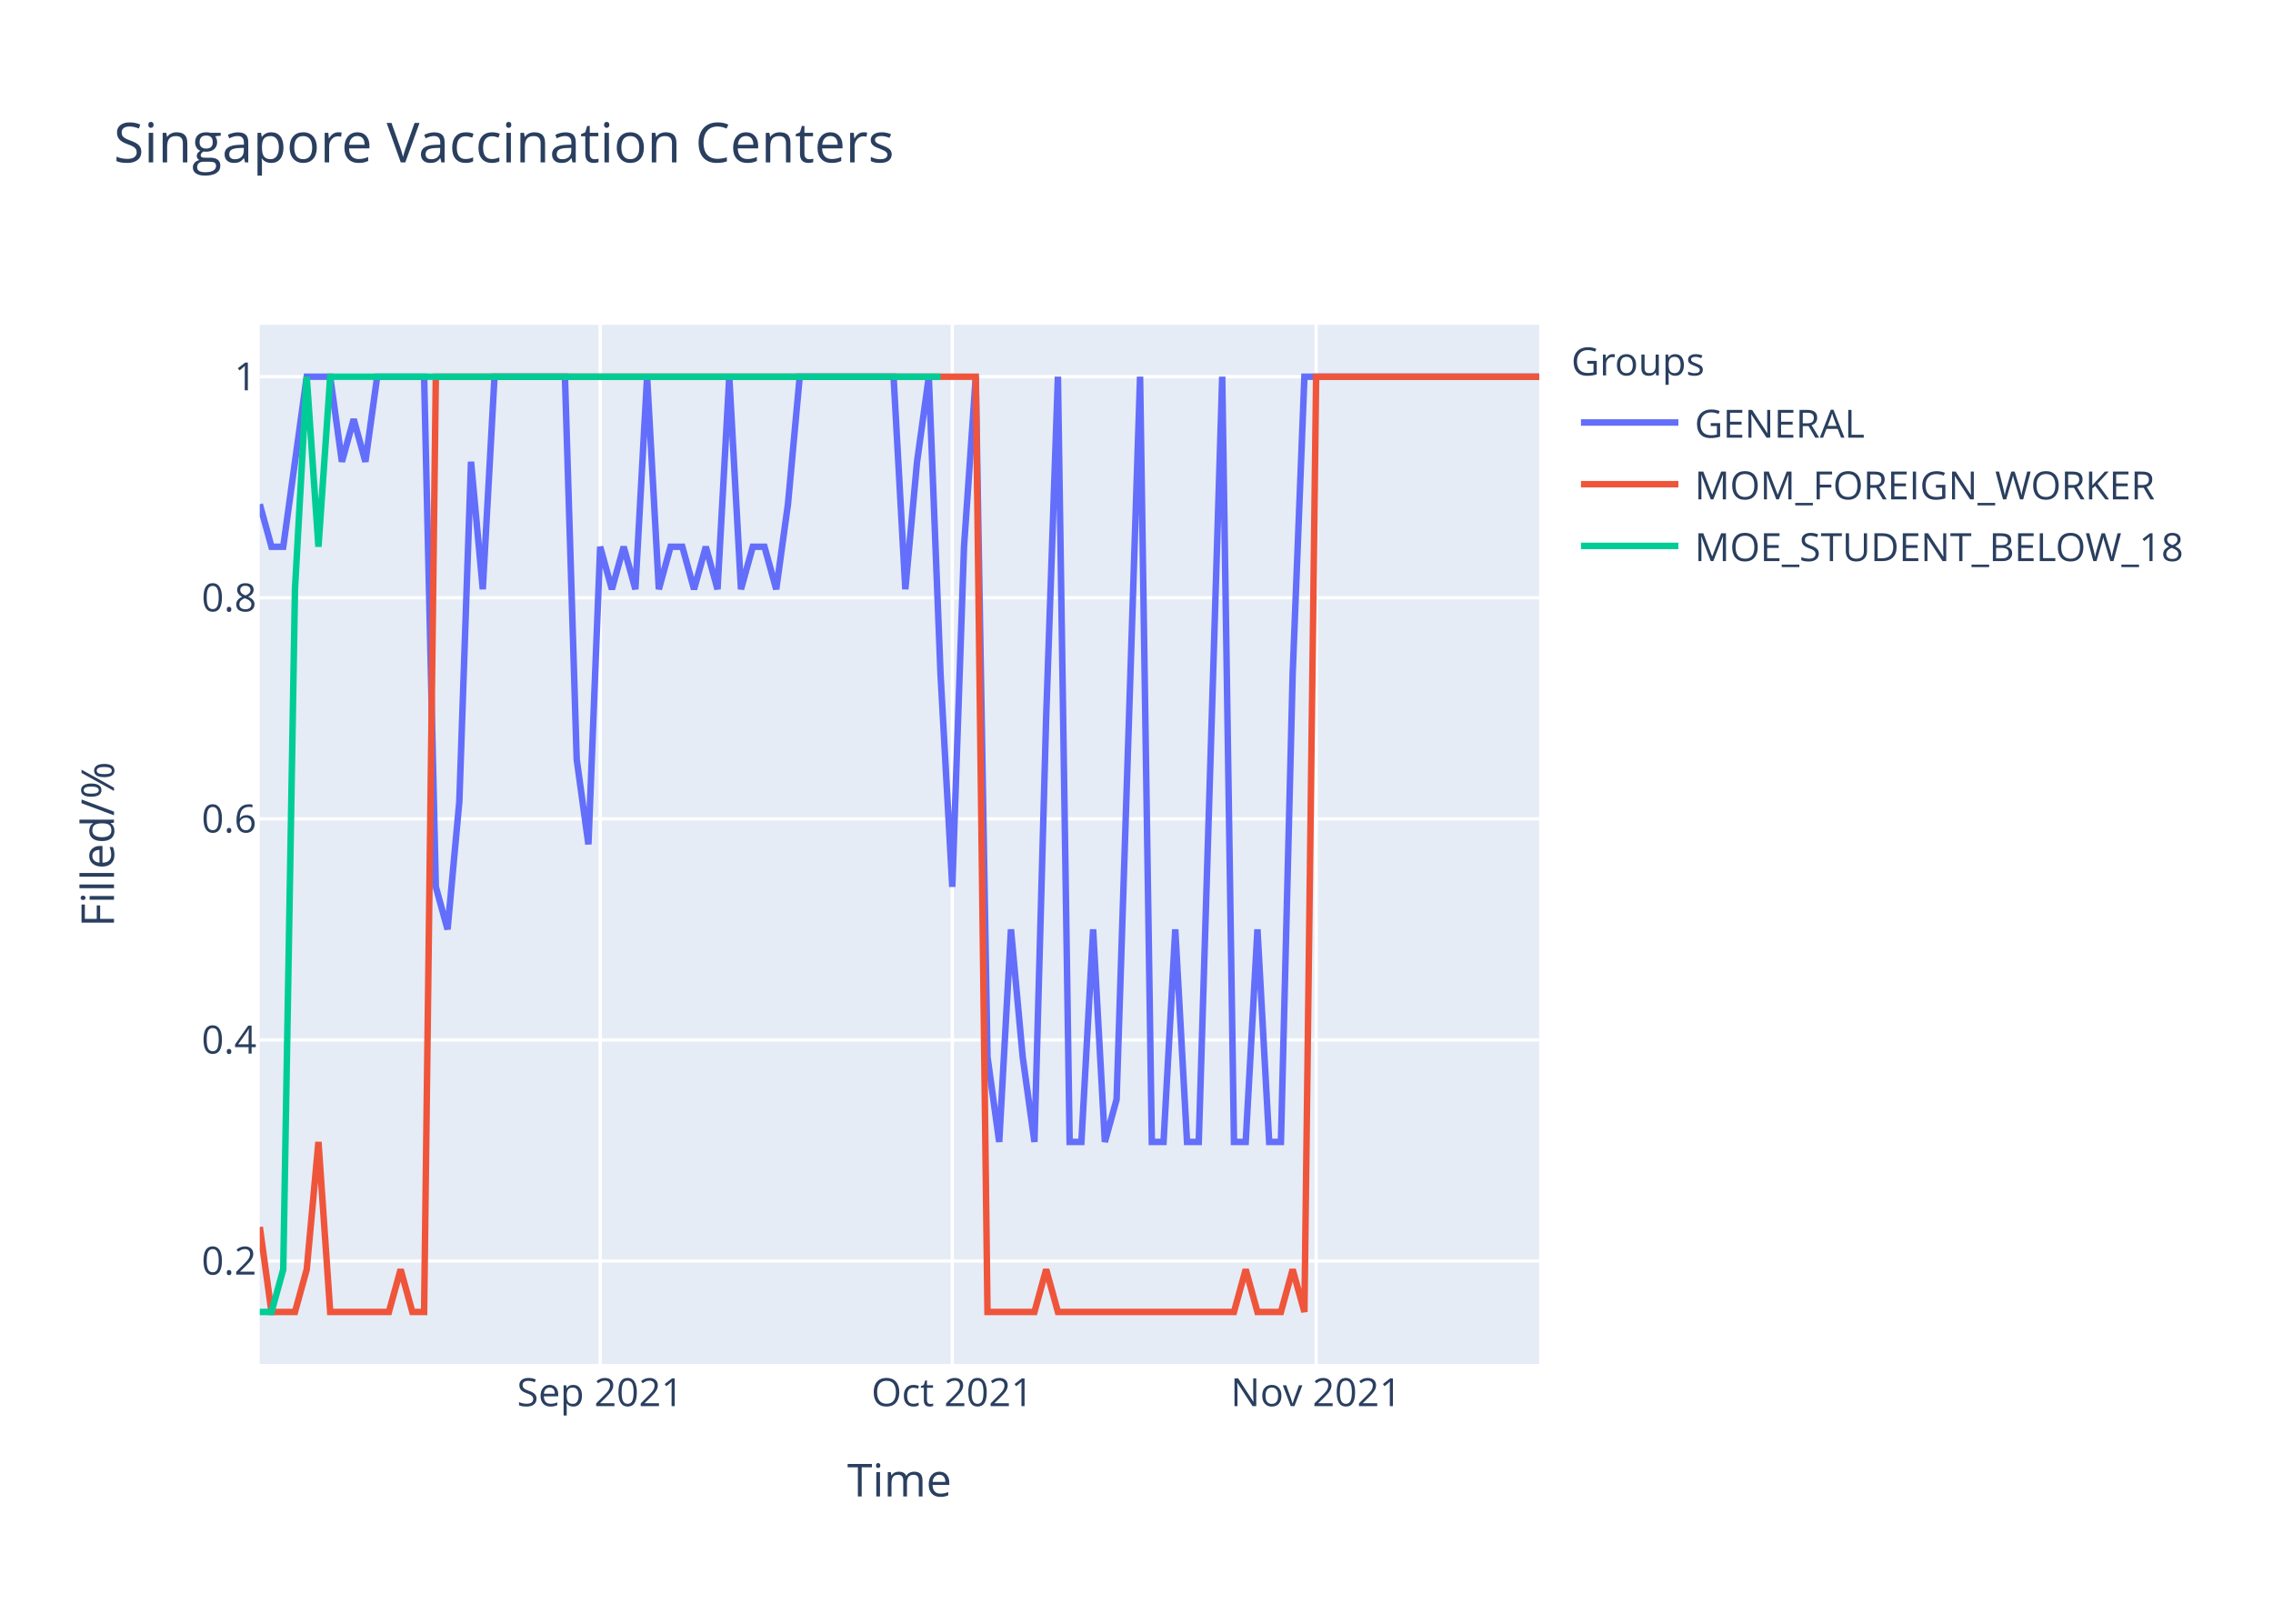
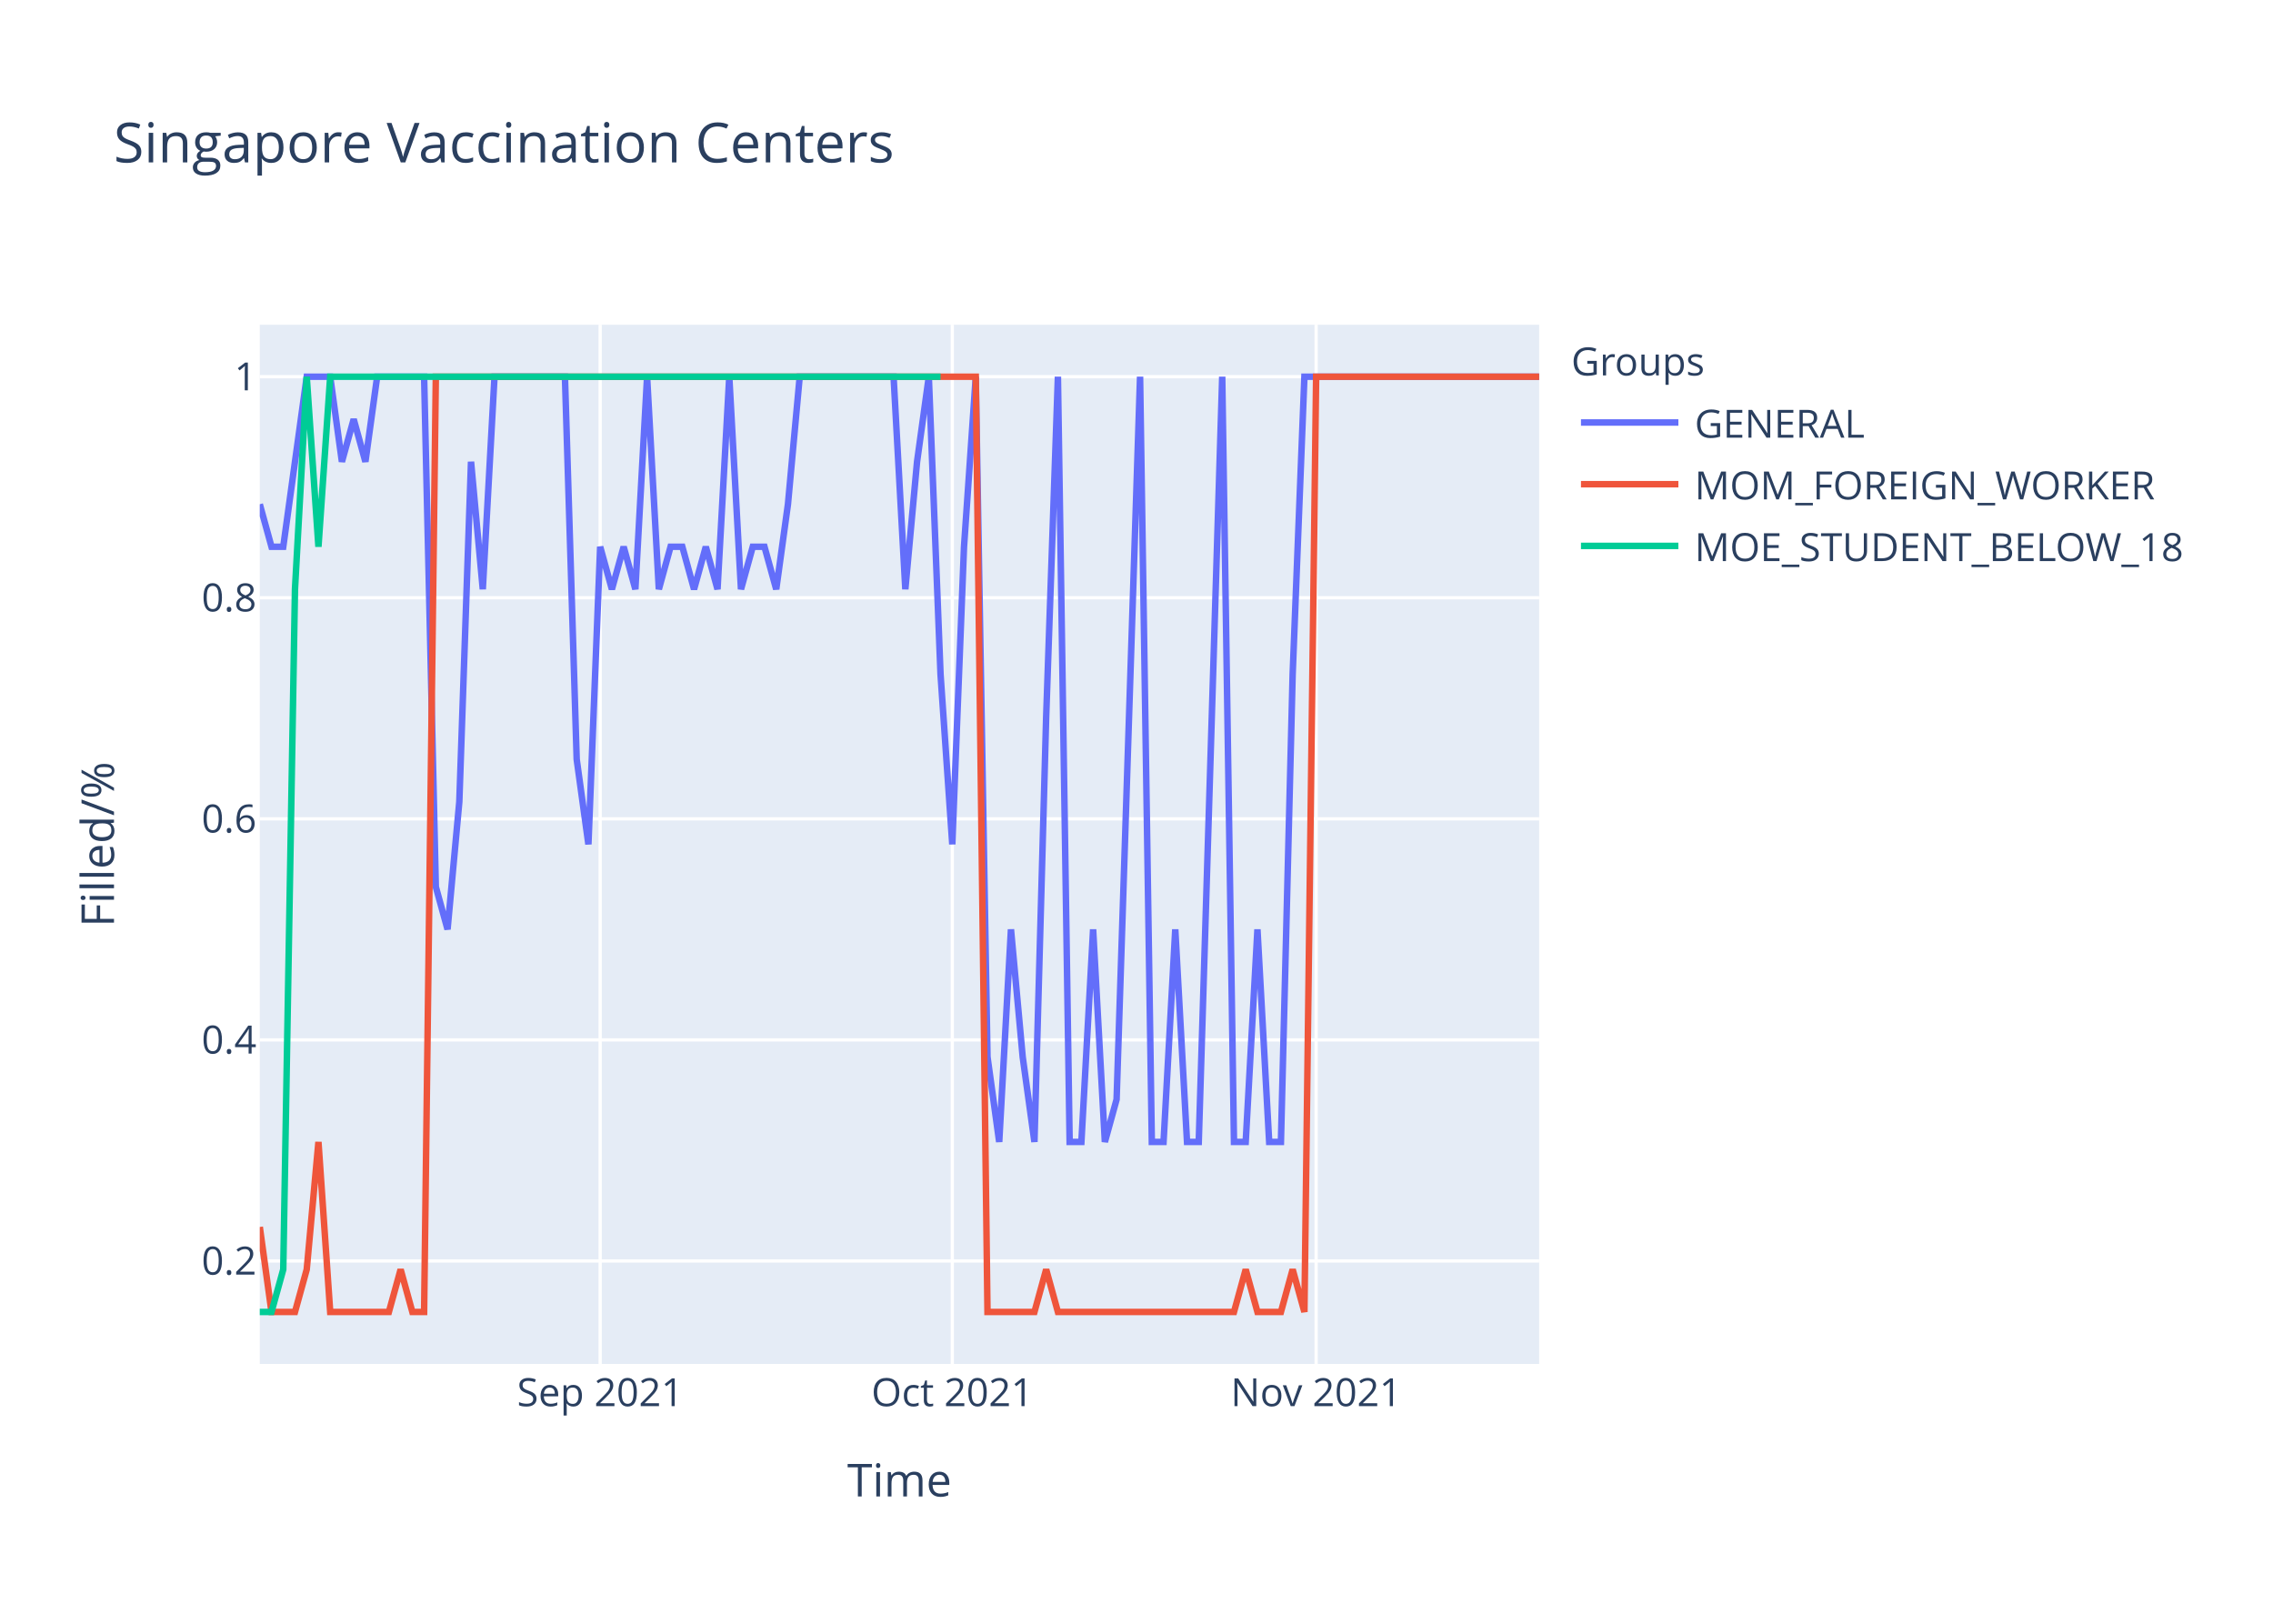
<svg xmlns="http://www.w3.org/2000/svg" class="main-svg" width="700" height="500" style="" viewBox="0 0 700 500">
  <rect x="0" y="0" width="700" height="500" style="fill: rgb(255, 255, 255); fill-opacity: 1;" />
-   <defs id="defs-150b9d">
+   <defs id="defs-e9b248">
    <g class="clips">
-       <clipPath id="clip150b9dxyplot" class="plotclip">
+       <clipPath id="clipe9b248xyplot" class="plotclip">
        <rect width="394" height="320" />
      </clipPath>
-       <clipPath class="axesclip" id="clip150b9dx">
+       <clipPath class="axesclip" id="clipe9b248x">
        <rect x="80" y="0" width="394" height="500" />
      </clipPath>
-       <clipPath class="axesclip" id="clip150b9dy">
+       <clipPath class="axesclip" id="clipe9b248y">
        <rect x="0" y="100" width="700" height="320" />
      </clipPath>
-       <clipPath class="axesclip" id="clip150b9dxy">
+       <clipPath class="axesclip" id="clipe9b248xy">
        <rect x="80" y="100" width="394" height="320" />
      </clipPath>
    </g>
    <g class="gradients" />
  </defs>
  <g class="bglayer">
    <rect class="bg" x="80" y="100" width="394" height="320" style="fill: rgb(229, 236, 246); fill-opacity: 1; stroke-width: 0;" />
  </g>
  <g class="layer-below">
    <g class="imagelayer" />
    <g class="shapelayer" />
  </g>
  <g class="cartesianlayer">
    <g class="subplot xy">
      <g class="layer-subplot">
        <g class="shapelayer" />
        <g class="imagelayer" />
      </g>
      <g class="gridlayer">
        <g class="x">
          <path class="xgrid crisp" transform="translate(184.83,0)" d="M0,100v320" style="stroke: rgb(255, 255, 255); stroke-opacity: 1; stroke-width: 1px;" />
          <path class="xgrid crisp" transform="translate(293.27,0)" d="M0,100v320" style="stroke: rgb(255, 255, 255); stroke-opacity: 1; stroke-width: 1px;" />
          <path class="xgrid crisp" transform="translate(405.32,0)" d="M0,100v320" style="stroke: rgb(255, 255, 255); stroke-opacity: 1; stroke-width: 1px;" />
        </g>
        <g class="y">
          <path class="ygrid crisp" transform="translate(0,388.29)" d="M80,0h394" style="stroke: rgb(255, 255, 255); stroke-opacity: 1; stroke-width: 1px;" />
          <path class="ygrid crisp" transform="translate(0,320.22)" d="M80,0h394" style="stroke: rgb(255, 255, 255); stroke-opacity: 1; stroke-width: 1px;" />
          <path class="ygrid crisp" transform="translate(0,252.15)" d="M80,0h394" style="stroke: rgb(255, 255, 255); stroke-opacity: 1; stroke-width: 1px;" />
          <path class="ygrid crisp" transform="translate(0,184.07)" d="M80,0h394" style="stroke: rgb(255, 255, 255); stroke-opacity: 1; stroke-width: 1px;" />
          <path class="ygrid crisp" transform="translate(0,116)" d="M80,0h394" style="stroke: rgb(255, 255, 255); stroke-opacity: 1; stroke-width: 1px;" />
        </g>
      </g>
      <g class="zerolinelayer" />
      <path class="xlines-below" />
      <path class="ylines-below" />
      <g class="overlines-below" />
      <g class="xaxislayer-below" />
      <g class="yaxislayer-below" />
      <g class="overaxes-below" />
-       <g class="plot" transform="translate(80,100)" clip-path="url('#clip150b9dxyplot')">
+       <g class="plot" transform="translate(80,100)" clip-path="url('#clipe9b248xyplot')">
        <g class="scatterlayer mlayer">
-           <g class="trace scatter trace4f0636" style="stroke-miterlimit: 2; opacity: 1;">
+           <g class="trace scatter tracedcdf7b" style="stroke-miterlimit: 2; opacity: 1;">
            <g class="fills" />
            <g class="errorbars" />
            <g class="lines">
-               <path class="js-line" d="M0,55.27L3.61,68.36L7.23,68.36L14.46,16L18.07,16L21.69,16L25.3,42.18L28.92,29.09L32.53,42.18L36.15,16L39.76,16L50.61,16L54.22,173.09L57.83,186.18L61.45,146.91L65.06,42.18L68.68,81.45L72.29,16L75.91,16L93.98,16L97.6,133.82L101.21,160L104.83,68.36L108.44,81.45L112.06,68.36L115.67,81.45L119.28,16L122.9,81.45L126.51,68.36L130.13,68.36L133.74,81.45L137.36,68.36L140.97,81.45L144.59,16L148.2,81.45L151.82,68.36L155.43,68.36L159.05,81.45L162.66,55.27L166.28,16L169.89,16L195.19,16L198.81,81.45L202.42,42.18L206.04,16L209.65,107.64L213.27,173.09L216.88,68.36L220.5,16L224.11,225.45L227.72,251.64L231.34,186.18L234.95,225.45L238.57,251.64L242.18,120.73L245.8,16L249.41,251.64L253.03,251.64L256.64,186.18L260.26,251.64L263.87,238.55L271.1,16L274.72,251.64L278.33,251.64L281.94,186.18L285.56,251.64L289.17,251.64L296.4,16L300.02,251.64L303.63,251.64L307.25,186.18L310.86,251.64L314.48,251.64L318.09,107.64L321.71,16L394,16" style="vector-effect: non-scaling-stroke; fill: none; stroke: rgb(99, 110, 250); stroke-opacity: 1; stroke-width: 2px; opacity: 1;" />
+               <path class="js-line" d="M0,55.27L3.61,68.36L7.23,68.36L14.46,16L18.07,16L21.69,16L25.3,42.18L28.92,29.09L32.53,42.18L36.15,16L39.76,16L50.61,16L54.22,173.09L57.83,186.18L61.45,146.91L65.06,42.18L68.68,81.45L72.29,16L75.91,16L93.98,16L97.6,133.82L101.21,160L104.83,68.36L108.44,81.45L112.06,68.36L115.67,81.45L119.28,16L122.9,81.45L126.51,68.36L130.13,68.36L133.74,81.45L137.36,68.36L140.97,81.45L144.59,16L148.2,81.45L151.82,68.36L155.43,68.36L159.05,81.45L162.66,55.27L166.28,16L169.89,16L195.19,16L198.81,81.45L202.42,42.18L206.04,16L209.65,107.64L213.27,160L216.88,68.36L220.5,16L224.11,225.45L227.72,251.64L231.34,186.18L234.95,225.45L238.57,251.64L242.18,120.73L245.8,16L249.41,251.64L253.03,251.64L256.64,186.18L260.26,251.64L263.87,238.55L271.1,16L274.72,251.64L278.33,251.64L281.94,186.18L285.56,251.64L289.17,251.64L296.4,16L300.02,251.64L303.63,251.64L307.25,186.18L310.86,251.64L314.48,251.64L318.09,107.64L321.71,16L394,16" style="vector-effect: non-scaling-stroke; fill: none; stroke: rgb(99, 110, 250); stroke-opacity: 1; stroke-width: 2px; opacity: 1;" />
            </g>
            <g class="points" />
            <g class="text" />
          </g>
-           <g class="trace scatter trace938b8c" style="stroke-miterlimit: 2; opacity: 1;">
+           <g class="trace scatter trace24029a" style="stroke-miterlimit: 2; opacity: 1;">
            <g class="fills" />
            <g class="errorbars" />
            <g class="lines">
              <path class="js-line" d="M0,277.82L3.61,304L7.23,304L10.84,304L14.46,290.91L18.07,251.64L21.69,304L39.76,304L43.38,290.91L46.99,304L50.61,304L54.22,16L57.83,16L220.5,16L224.11,304L238.57,304L242.18,290.91L245.8,304L249.41,304L300.02,304L303.63,290.91L307.25,304L310.86,304L314.48,304L318.09,290.91L321.71,304L325.32,16L394,16" style="vector-effect: non-scaling-stroke; fill: none; stroke: rgb(239, 85, 59); stroke-opacity: 1; stroke-width: 2px; opacity: 1;" />
            </g>
            <g class="points" />
            <g class="text" />
          </g>
-           <g class="trace scatter tracedbf241" style="stroke-miterlimit: 2; opacity: 1;">
+           <g class="trace scatter tracee486a6" style="stroke-miterlimit: 2; opacity: 1;">
            <g class="fills" />
            <g class="errorbars" />
            <g class="lines">
              <path class="js-line" d="M0,304L3.61,304L7.23,290.91L10.84,81.45L14.46,16L18.07,68.36L21.69,16L209.65,16" style="vector-effect: non-scaling-stroke; fill: none; stroke: rgb(0, 204, 150); stroke-opacity: 1; stroke-width: 2px; opacity: 1;" />
            </g>
            <g class="points" />
            <g class="text" />
          </g>
        </g>
      </g>
      <g class="overplot" />
      <path class="xlines-above crisp" d="M0,0" style="fill: none;" />
      <path class="ylines-above crisp" d="M0,0" style="fill: none;" />
      <g class="overlines-above" />
      <g class="xaxislayer-above">
        <g class="xtick">
          <text text-anchor="middle" x="0" y="433" transform="translate(184.83,0)" style="font-family: 'Open Sans', verdana, arial, sans-serif; font-size: 12px; fill: rgb(42, 63, 95); fill-opacity: 1; white-space: pre;">Sep 2021</text>
        </g>
        <g class="xtick">
          <text text-anchor="middle" x="0" y="433" transform="translate(293.27,0)" style="font-family: 'Open Sans', verdana, arial, sans-serif; font-size: 12px; fill: rgb(42, 63, 95); fill-opacity: 1; white-space: pre;">Oct 2021</text>
        </g>
        <g class="xtick">
          <text text-anchor="middle" x="0" y="433" transform="translate(405.32,0)" style="font-family: 'Open Sans', verdana, arial, sans-serif; font-size: 12px; fill: rgb(42, 63, 95); fill-opacity: 1; white-space: pre;">Nov 2021</text>
        </g>
      </g>
      <g class="yaxislayer-above">
        <g class="ytick">
          <text text-anchor="end" x="79" y="4.2" transform="translate(0,388.29)" style="font-family: 'Open Sans', verdana, arial, sans-serif; font-size: 12px; fill: rgb(42, 63, 95); fill-opacity: 1; white-space: pre;">0.2</text>
        </g>
        <g class="ytick">
          <text text-anchor="end" x="79" y="4.2" transform="translate(0,320.22)" style="font-family: 'Open Sans', verdana, arial, sans-serif; font-size: 12px; fill: rgb(42, 63, 95); fill-opacity: 1; white-space: pre;">0.4</text>
        </g>
        <g class="ytick">
          <text text-anchor="end" x="79" y="4.2" transform="translate(0,252.15)" style="font-family: 'Open Sans', verdana, arial, sans-serif; font-size: 12px; fill: rgb(42, 63, 95); fill-opacity: 1; white-space: pre;">0.6</text>
        </g>
        <g class="ytick">
          <text text-anchor="end" x="79" y="4.2" transform="translate(0,184.07)" style="font-family: 'Open Sans', verdana, arial, sans-serif; font-size: 12px; fill: rgb(42, 63, 95); fill-opacity: 1; white-space: pre;">0.8</text>
        </g>
        <g class="ytick">
          <text text-anchor="end" x="79" y="4.2" transform="translate(0,116)" style="font-family: 'Open Sans', verdana, arial, sans-serif; font-size: 12px; fill: rgb(42, 63, 95); fill-opacity: 1; white-space: pre;">1</text>
        </g>
      </g>
      <g class="overaxes-above" />
    </g>
  </g>
  <g class="polarlayer" />
  <g class="ternarylayer" />
  <g class="geolayer" />
  <g class="funnelarealayer" />
  <g class="pielayer" />
  <g class="treemaplayer" />
  <g class="sunburstlayer" />
  <g class="glimages" />
-   <defs id="topdefs-150b9d">
+   <defs id="topdefs-e9b248">
    <g class="clips" />
-     <clipPath id="legend150b9d">
+     <clipPath id="legende9b248">
      <rect width="206" height="83" x="0" y="0" />
    </clipPath>
  </defs>
  <g class="layer-above">
    <g class="imagelayer" />
    <g class="shapelayer" />
  </g>
  <g class="infolayer">
    <g class="legend" pointer-events="all" transform="translate(481.88,100)">
      <rect class="bg" shape-rendering="crispEdges" width="206" height="83" x="0" y="0" style="stroke: rgb(68, 68, 68); stroke-opacity: 1; fill: rgb(255, 255, 255); fill-opacity: 1; stroke-width: 0px;" />
-       <g class="scrollbox" transform="" clip-path="url('#legend150b9d')">
+       <g class="scrollbox" transform="" clip-path="url('#legende9b248')">
        <text class="legendtitletext" text-anchor="start" x="2" y="15.6" style="font-family: 'Open Sans', verdana, arial, sans-serif; font-size: 12px; fill: rgb(42, 63, 95); fill-opacity: 1; white-space: pre;">Groups</text>
        <g class="groups" transform="">
          <g class="traces" transform="translate(0,30.1)" style="opacity: 1;">
            <text class="legendtext" text-anchor="start" x="40" y="4.68" style="font-family: 'Open Sans', verdana, arial, sans-serif; font-size: 12px; fill: rgb(42, 63, 95); fill-opacity: 1; white-space: pre;">GENERAL</text>
            <g class="layers" style="opacity: 1;">
              <g class="legendfill" />
              <g class="legendlines">
                <path class="js-line" d="M5,0h30" style="fill: none; stroke: rgb(99, 110, 250); stroke-opacity: 1; stroke-width: 2px;" />
              </g>
              <g class="legendsymbols">
                <g class="legendpoints" />
              </g>
            </g>
            <rect class="legendtoggle" x="0" y="-9.5" width="200.906" height="19" style="fill: rgb(0, 0, 0); fill-opacity: 0;" />
          </g>
        </g>
        <g class="groups" transform="">
          <g class="traces" transform="translate(0,49.1)" style="opacity: 1;">
            <text class="legendtext" text-anchor="start" x="40" y="4.68" style="font-family: 'Open Sans', verdana, arial, sans-serif; font-size: 12px; fill: rgb(42, 63, 95); fill-opacity: 1; white-space: pre;">MOM_FOREIGN_WORKER</text>
            <g class="layers" style="opacity: 1;">
              <g class="legendfill" />
              <g class="legendlines">
                <path class="js-line" d="M5,0h30" style="fill: none; stroke: rgb(239, 85, 59); stroke-opacity: 1; stroke-width: 2px;" />
              </g>
              <g class="legendsymbols">
                <g class="legendpoints" />
              </g>
            </g>
            <rect class="legendtoggle" x="0" y="-9.5" width="200.906" height="19" style="fill: rgb(0, 0, 0); fill-opacity: 0;" />
          </g>
        </g>
        <g class="groups" transform="">
          <g class="traces" transform="translate(0,68.1)" style="opacity: 1;">
            <text class="legendtext" text-anchor="start" x="40" y="4.68" style="font-family: 'Open Sans', verdana, arial, sans-serif; font-size: 12px; fill: rgb(42, 63, 95); fill-opacity: 1; white-space: pre;">MOE_STUDENT_BELOW_18</text>
            <g class="layers" style="opacity: 1;">
              <g class="legendfill" />
              <g class="legendlines">
                <path class="js-line" d="M5,0h30" style="fill: none; stroke: rgb(0, 204, 150); stroke-opacity: 1; stroke-width: 2px;" />
              </g>
              <g class="legendsymbols">
                <g class="legendpoints" />
              </g>
            </g>
            <rect class="legendtoggle" x="0" y="-9.5" width="200.906" height="19" style="fill: rgb(0, 0, 0); fill-opacity: 0;" />
          </g>
        </g>
      </g>
      <rect class="scrollbar" rx="20" ry="3" width="0" height="0" x="0" y="0" style="fill: rgb(128, 139, 164); fill-opacity: 1;" />
    </g>
    <g class="g-gtitle">
      <text class="gtitle" x="35" y="50" text-anchor="start" dy="0em" style="font-family: 'Open Sans', verdana, arial, sans-serif; font-size: 17px; fill: rgb(42, 63, 95); opacity: 1; font-weight: normal; white-space: pre;">Singapore Vaccination Centers</text>
    </g>
    <g class="g-xtitle">
      <text class="xtitle" x="277" y="460.8" text-anchor="middle" style="font-family: 'Open Sans', verdana, arial, sans-serif; font-size: 14px; fill: rgb(42, 63, 95); opacity: 1; font-weight: normal; white-space: pre;">Time</text>
    </g>
    <g class="g-ytitle">
      <text class="ytitle" transform="rotate(-90,35.10625,260)" x="35.106" y="260" text-anchor="middle" style="font-family: 'Open Sans', verdana, arial, sans-serif; font-size: 14px; fill: rgb(42, 63, 95); opacity: 1; font-weight: normal; white-space: pre;">Filled/%</text>
    </g>
  </g>
</svg>
